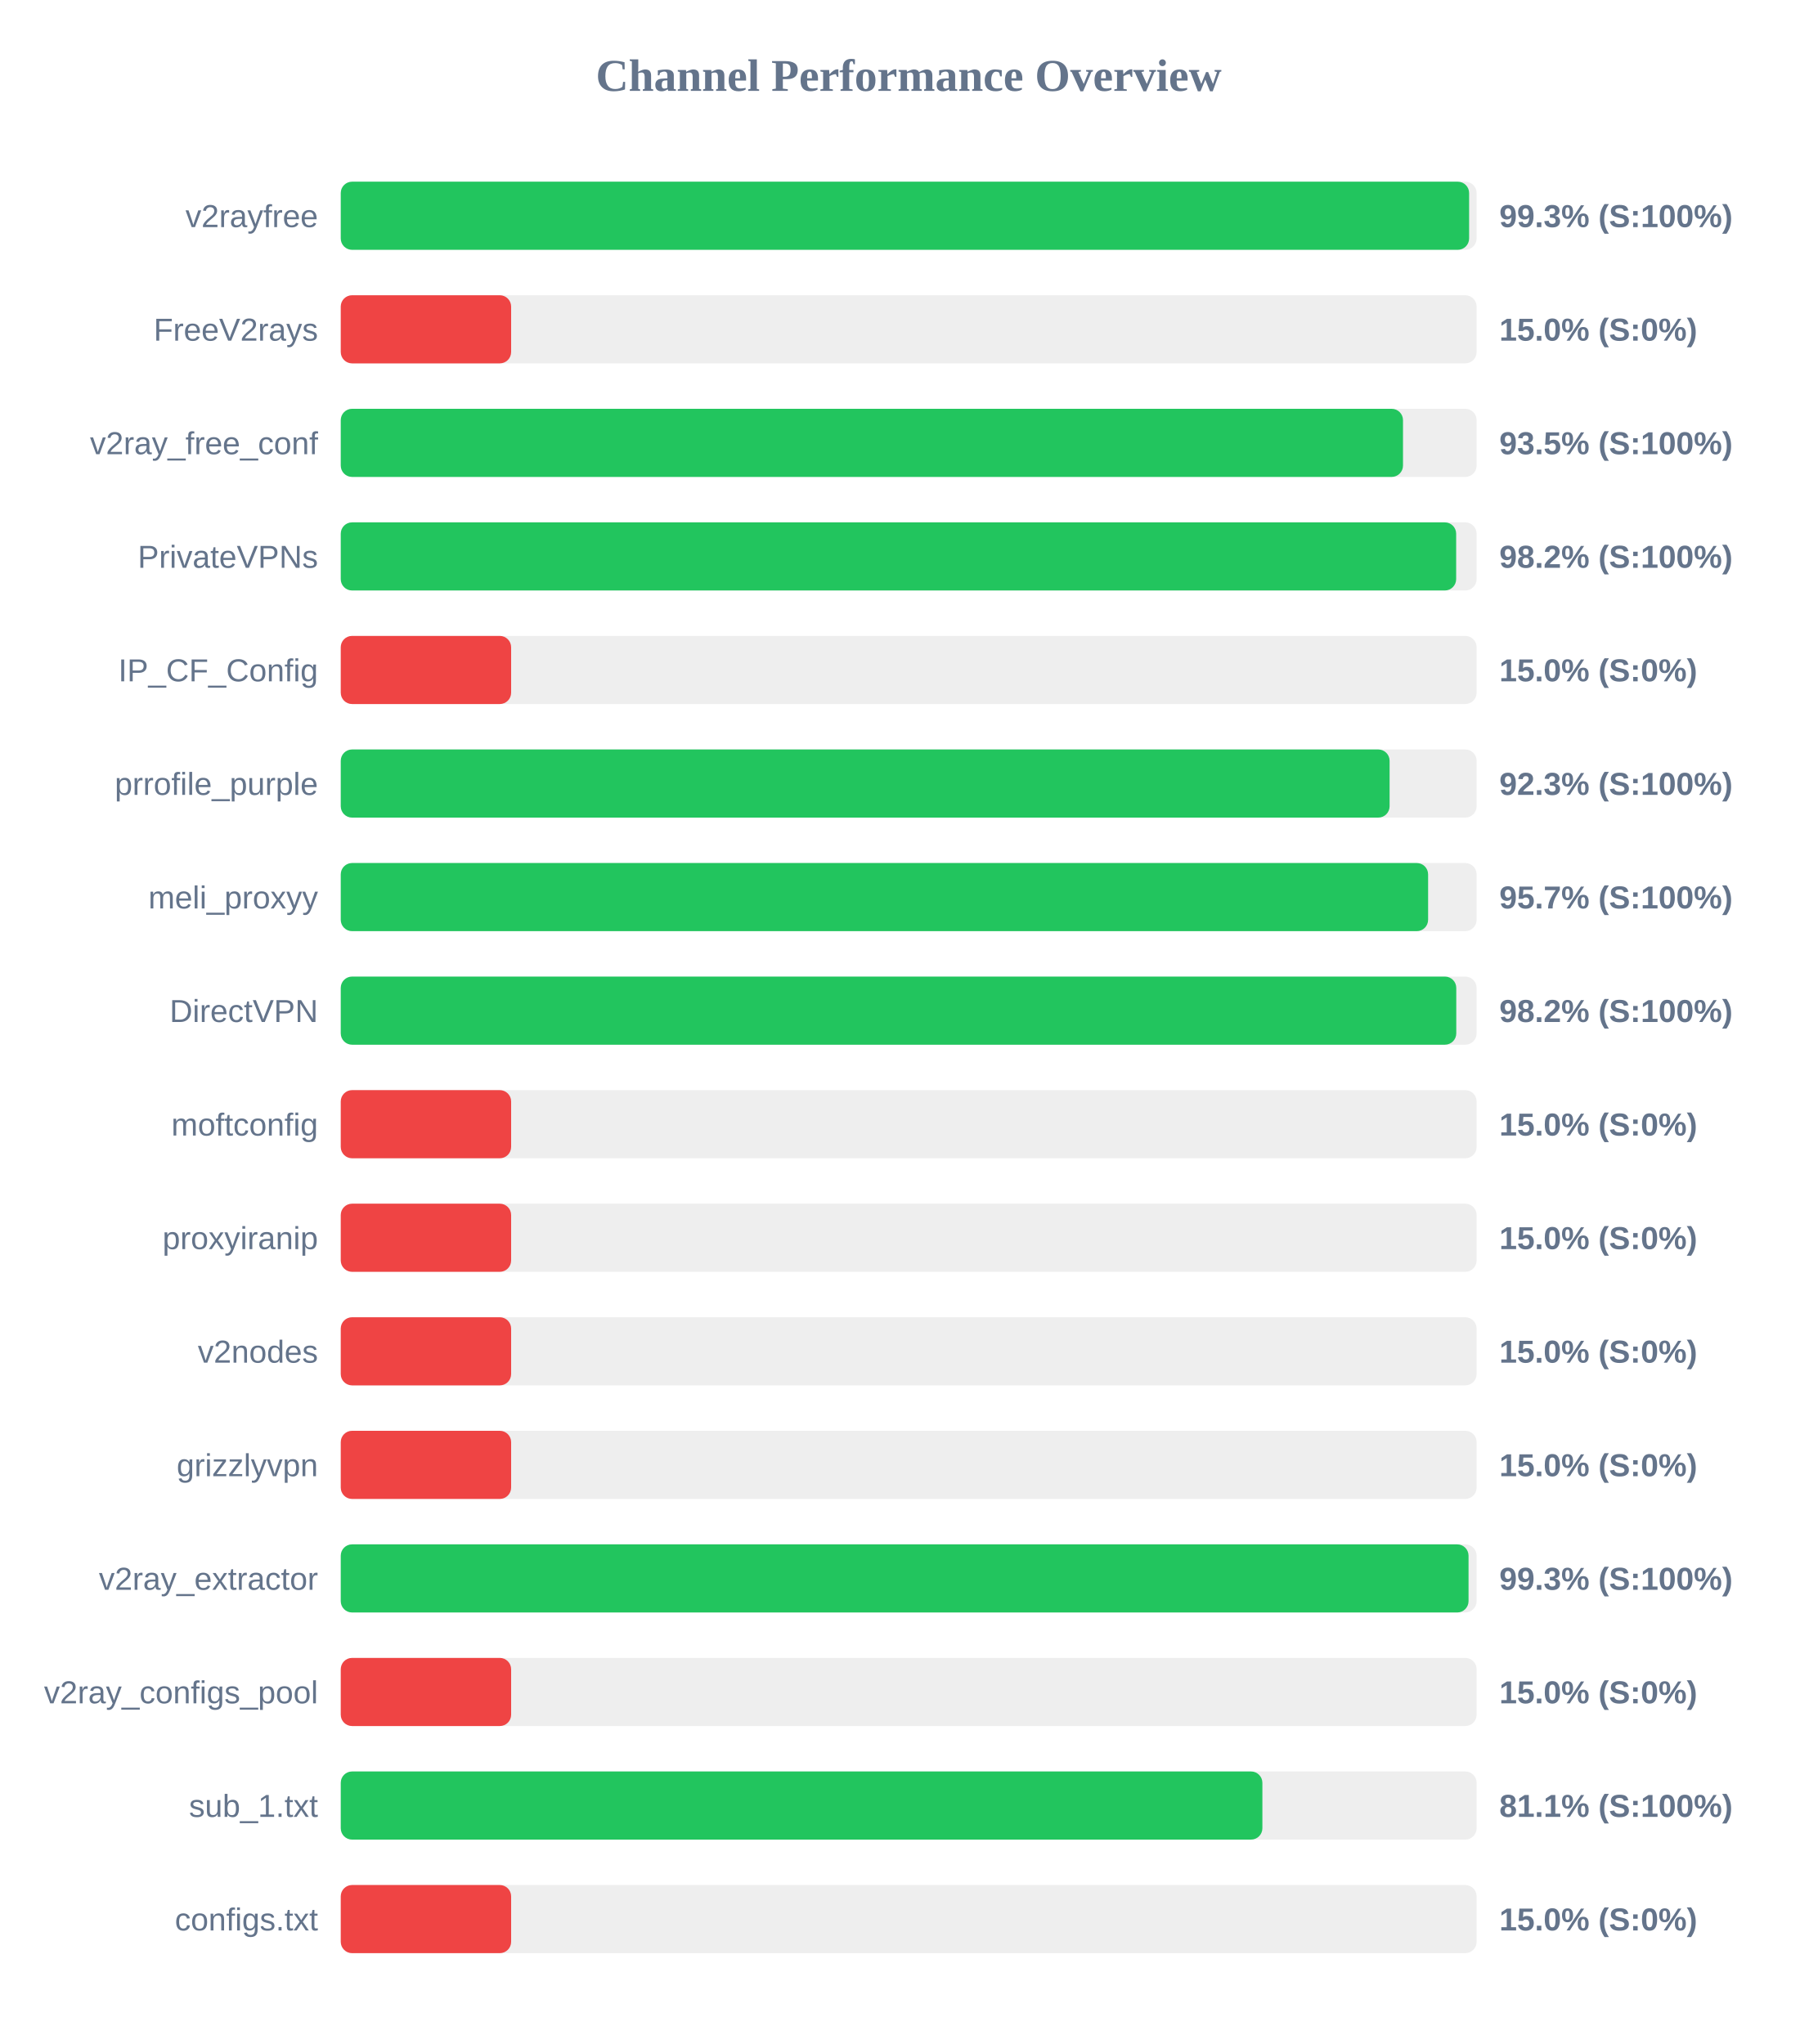
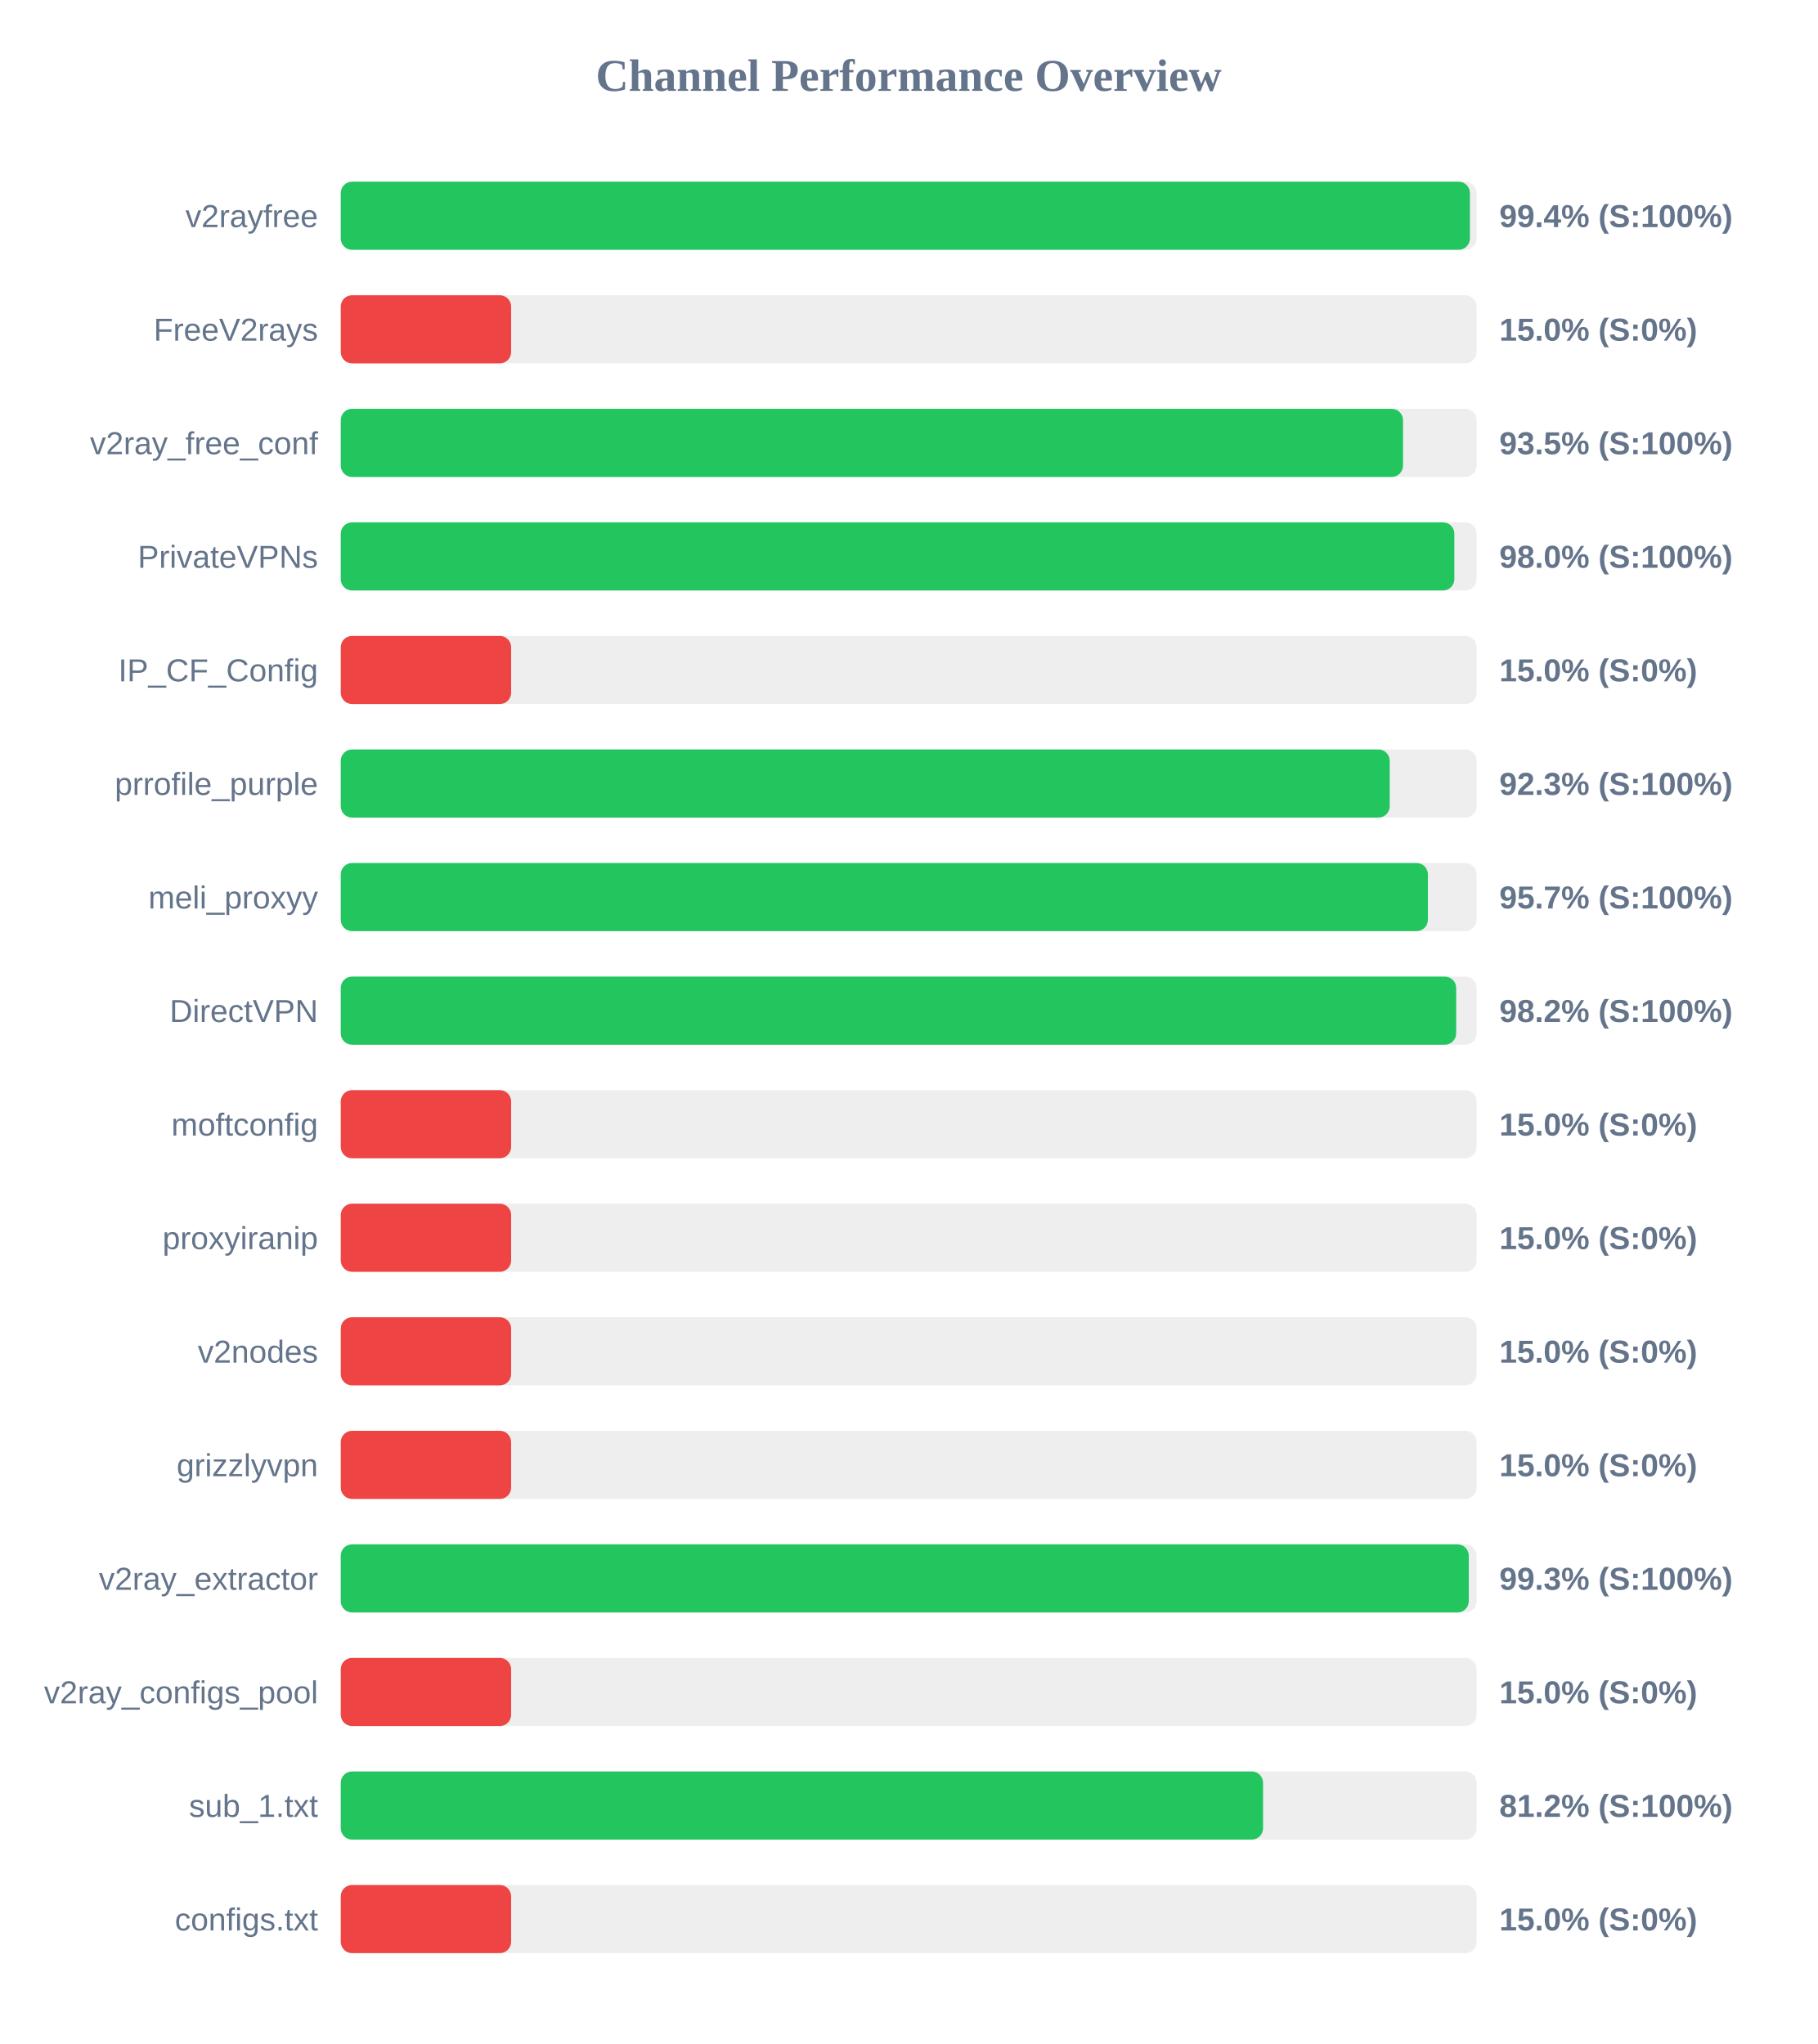
<svg xmlns="http://www.w3.org/2000/svg" width="800" height="900" version="1.1">
  <style>
        .row { font: 14px Arial; fill: #64748b; }
        .score { font: bold 14px Arial; fill: #64748b; }
    </style>
  <text x="400" y="40" text-anchor="middle" font-size="20px" font-weight="bold" fill="#64748b">Channel Performance Overview</text>
  <rect x="150" y="80" width="500" height="30" fill="#eee" rx="5" />
-   <rect x="150" y="80" width="496.7" height="30" fill="#22c55e" rx="5" />
+   <rect x="150" y="80" width="497.05" height="30" fill="#22c55e" rx="5" />
  <text x="140" y="100" text-anchor="end" class="row">v2rayfree</text>
-   <text x="660" y="100" text-anchor="start" class="score">99.3% (S:100%)</text>
+   <text x="660" y="100" text-anchor="start" class="score">99.4% (S:100%)</text>
  <rect x="150" y="130" width="500" height="30" fill="#eee" rx="5" />
  <rect x="150" y="130" width="75.0" height="30" fill="#ef4444" rx="5" />
  <text x="140" y="150" text-anchor="end" class="row">FreeV2rays</text>
  <text x="660" y="150" text-anchor="start" class="score">15.0% (S:0%)</text>
  <rect x="150" y="180" width="500" height="30" fill="#eee" rx="5" />
  <rect x="150" y="180" width="467.6" height="30" fill="#22c55e" rx="5" />
  <text x="140" y="200" text-anchor="end" class="row">v2ray_free_conf</text>
  <text x="660" y="200" text-anchor="start" class="score">93.5% (S:100%)</text>
  <rect x="150" y="230" width="500" height="30" fill="#eee" rx="5" />
-   <rect x="150" y="230" width="491.0" height="30" fill="#22c55e" rx="5" />
+   <rect x="150" y="230" width="490.2" height="30" fill="#22c55e" rx="5" />
  <text x="140" y="250" text-anchor="end" class="row">PrivateVPNs</text>
-   <text x="660" y="250" text-anchor="start" class="score">98.2% (S:100%)</text>
+   <text x="660" y="250" text-anchor="start" class="score">98.0% (S:100%)</text>
  <rect x="150" y="280" width="500" height="30" fill="#eee" rx="5" />
  <rect x="150" y="280" width="75.0" height="30" fill="#ef4444" rx="5" />
  <text x="140" y="300" text-anchor="end" class="row">IP_CF_Config</text>
  <text x="660" y="300" text-anchor="start" class="score">15.0% (S:0%)</text>
  <rect x="150" y="330" width="500" height="30" fill="#eee" rx="5" />
-   <rect x="150" y="330" width="461.7" height="30" fill="#22c55e" rx="5" />
+   <rect x="150" y="330" width="461.75" height="30" fill="#22c55e" rx="5" />
  <text x="140" y="350" text-anchor="end" class="row">prrofile_purple</text>
  <text x="660" y="350" text-anchor="start" class="score">92.3% (S:100%)</text>
  <rect x="150" y="380" width="500" height="30" fill="#eee" rx="5" />
-   <rect x="150" y="380" width="478.65" height="30" fill="#22c55e" rx="5" />
+   <rect x="150" y="380" width="478.55" height="30" fill="#22c55e" rx="5" />
  <text x="140" y="400" text-anchor="end" class="row">meli_proxyy</text>
  <text x="660" y="400" text-anchor="start" class="score">95.7% (S:100%)</text>
  <rect x="150" y="430" width="500" height="30" fill="#eee" rx="5" />
-   <rect x="150" y="430" width="491.05" height="30" fill="#22c55e" rx="5" />
+   <rect x="150" y="430" width="491.0" height="30" fill="#22c55e" rx="5" />
  <text x="140" y="450" text-anchor="end" class="row">DirectVPN</text>
  <text x="660" y="450" text-anchor="start" class="score">98.2% (S:100%)</text>
  <rect x="150" y="480" width="500" height="30" fill="#eee" rx="5" />
  <rect x="150" y="480" width="75.0" height="30" fill="#ef4444" rx="5" />
  <text x="140" y="500" text-anchor="end" class="row">moftconfig</text>
  <text x="660" y="500" text-anchor="start" class="score">15.0% (S:0%)</text>
  <rect x="150" y="530" width="500" height="30" fill="#eee" rx="5" />
  <rect x="150" y="530" width="75.0" height="30" fill="#ef4444" rx="5" />
  <text x="140" y="550" text-anchor="end" class="row">proxyiranip</text>
  <text x="660" y="550" text-anchor="start" class="score">15.0% (S:0%)</text>
  <rect x="150" y="580" width="500" height="30" fill="#eee" rx="5" />
  <rect x="150" y="580" width="75.0" height="30" fill="#ef4444" rx="5" />
  <text x="140" y="600" text-anchor="end" class="row">v2nodes</text>
  <text x="660" y="600" text-anchor="start" class="score">15.0% (S:0%)</text>
  <rect x="150" y="630" width="500" height="30" fill="#eee" rx="5" />
  <rect x="150" y="630" width="75.0" height="30" fill="#ef4444" rx="5" />
  <text x="140" y="650" text-anchor="end" class="row">grizzlyvpn</text>
  <text x="660" y="650" text-anchor="start" class="score">15.0% (S:0%)</text>
  <rect x="150" y="680" width="500" height="30" fill="#eee" rx="5" />
-   <rect x="150" y="680" width="496.45" height="30" fill="#22c55e" rx="5" />
+   <rect x="150" y="680" width="496.55" height="30" fill="#22c55e" rx="5" />
  <text x="140" y="700" text-anchor="end" class="row">v2ray_extractor</text>
  <text x="660" y="700" text-anchor="start" class="score">99.3% (S:100%)</text>
  <rect x="150" y="730" width="500" height="30" fill="#eee" rx="5" />
  <rect x="150" y="730" width="75.0" height="30" fill="#ef4444" rx="5" />
  <text x="140" y="750" text-anchor="end" class="row">v2ray_configs_pool</text>
  <text x="660" y="750" text-anchor="start" class="score">15.0% (S:0%)</text>
  <rect x="150" y="780" width="500" height="30" fill="#eee" rx="5" />
-   <rect x="150" y="780" width="405.7" height="30" fill="#22c55e" rx="5" />
+   <rect x="150" y="780" width="406.0" height="30" fill="#22c55e" rx="5" />
  <text x="140" y="800" text-anchor="end" class="row">sub_1.txt</text>
-   <text x="660" y="800" text-anchor="start" class="score">81.1% (S:100%)</text>
+   <text x="660" y="800" text-anchor="start" class="score">81.2% (S:100%)</text>
  <rect x="150" y="830" width="500" height="30" fill="#eee" rx="5" />
  <rect x="150" y="830" width="75.0" height="30" fill="#ef4444" rx="5" />
  <text x="140" y="850" text-anchor="end" class="row">configs.txt</text>
  <text x="660" y="850" text-anchor="start" class="score">15.0% (S:0%)</text>
</svg>
